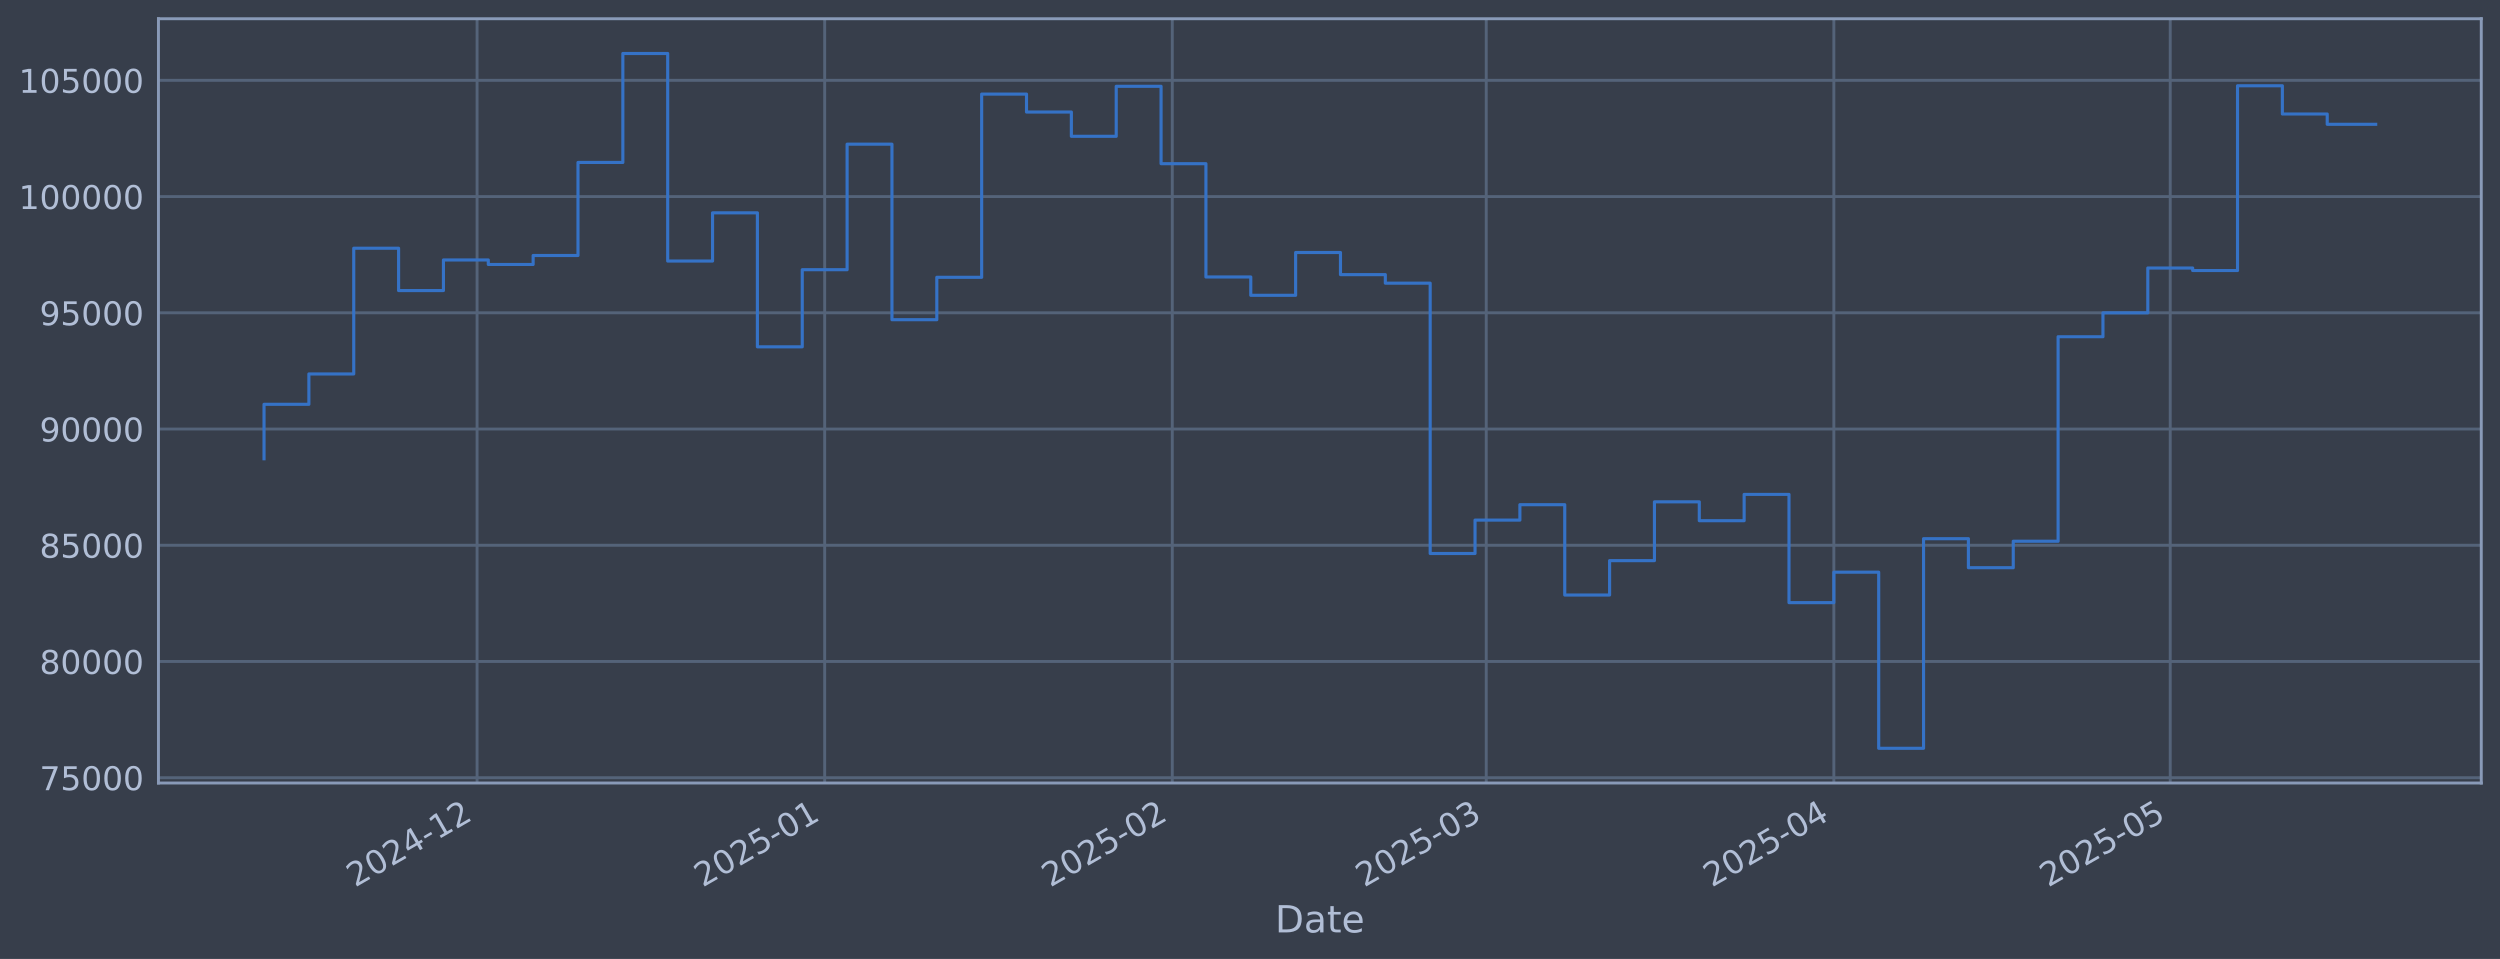
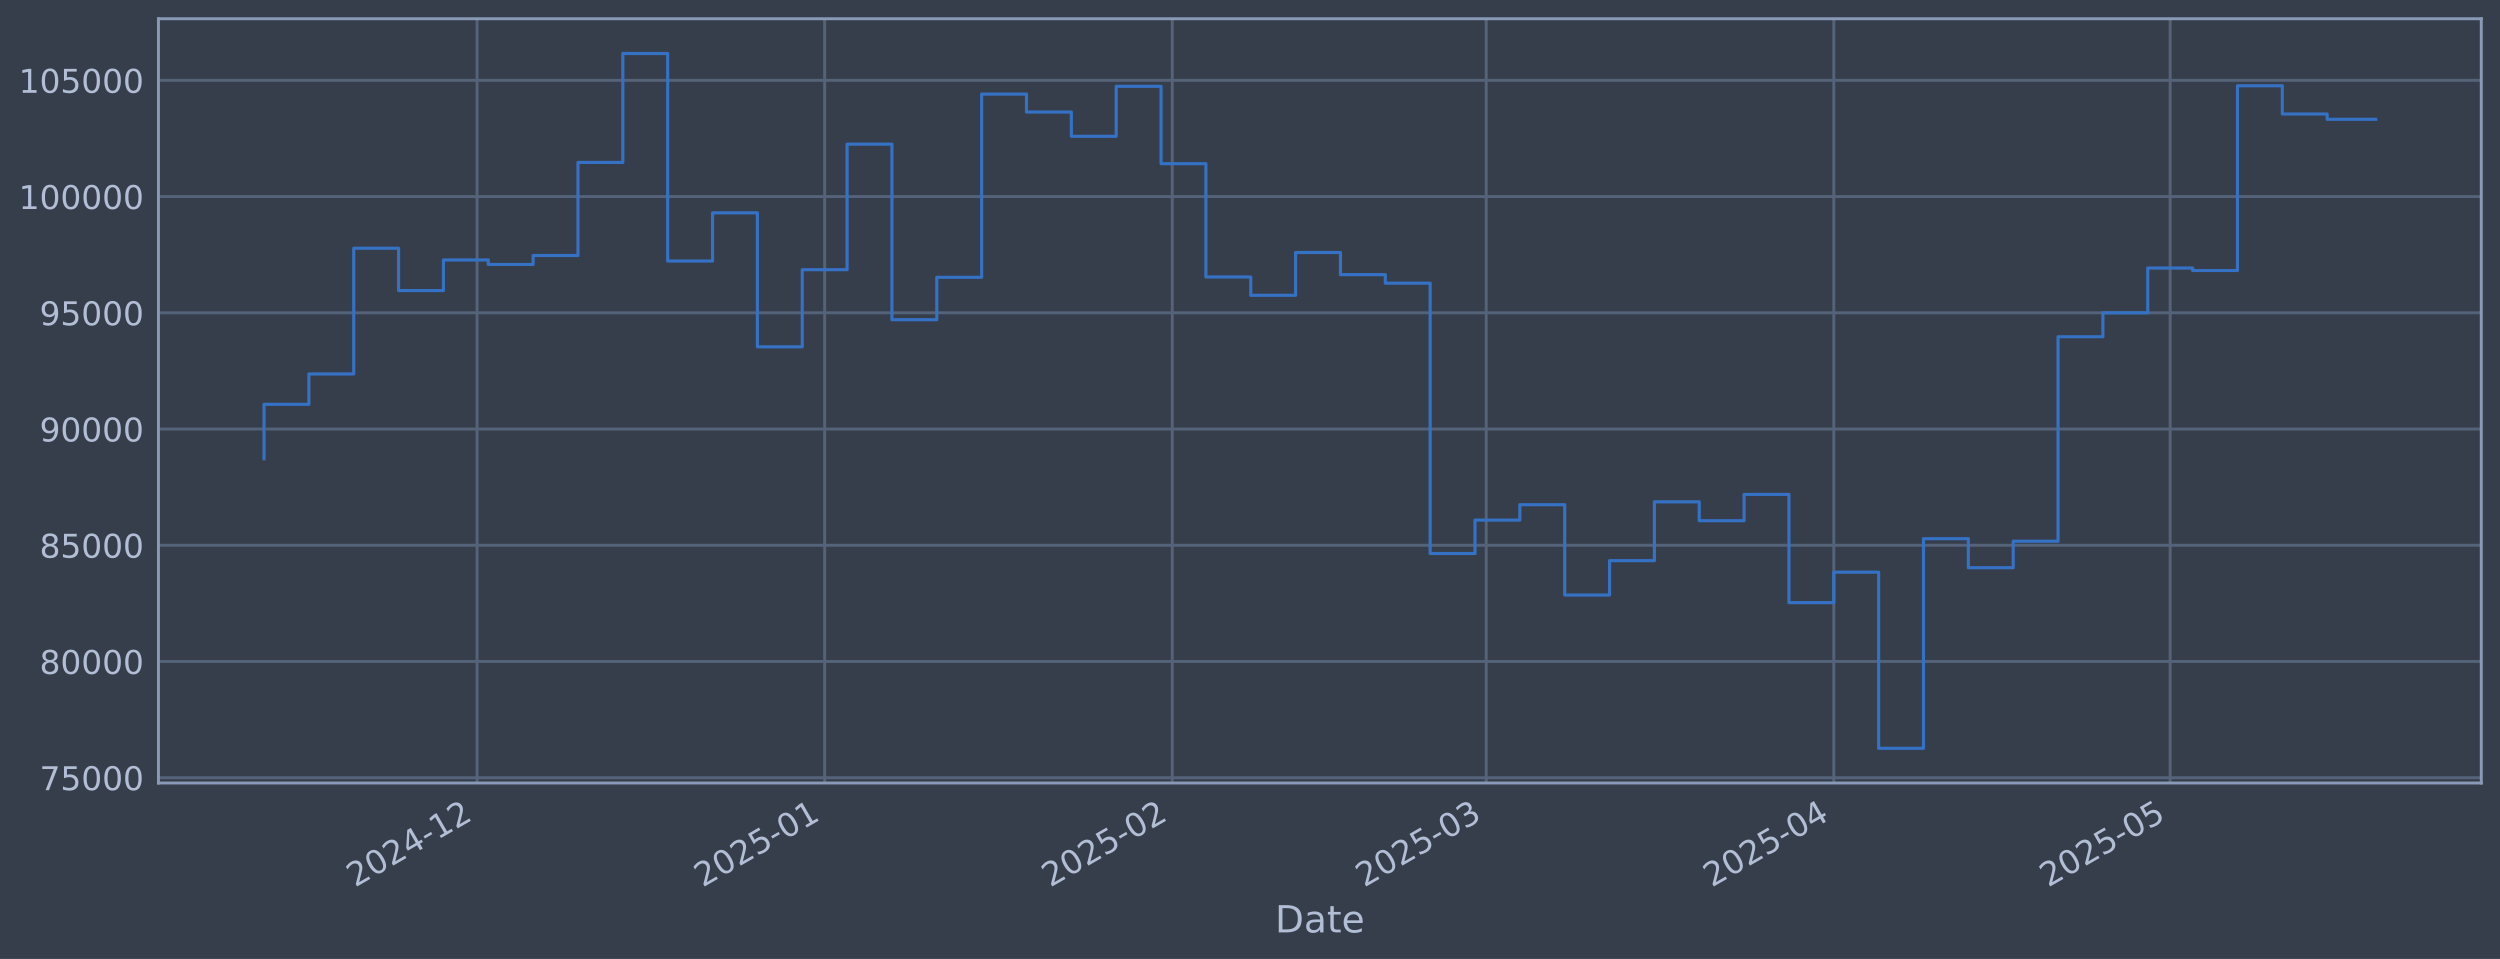
<svg xmlns="http://www.w3.org/2000/svg" xmlns:xlink="http://www.w3.org/1999/xlink" width="960.9pt" height="368.58pt" viewBox="0 0 960.9 368.58" version="1.1">
  <defs>
    <style type="text/css">*{stroke-linejoin: round; stroke-linecap: butt}</style>
  </defs>
  <g id="figure_1">
    <g id="patch_1">
      <path d="M 0 368.58  L 960.9 368.58  L 960.9 0  L 0 0  z " style="fill: #373e4b" />
    </g>
    <g id="axes_1">
      <g id="patch_2">
        <path d="M 60.901 300.96  L 953.701 300.96  L 953.701 7.2  L 60.901 7.2  z " style="fill: #373e4b" />
      </g>
      <g id="matplotlib.axis_1">
        <g id="xtick_1">
          <g id="line2d_1">
-             <path d="M 183.369 300.96  L 183.369 7.2  " clip-path="url(#p38ae75eb21)" style="fill: none; stroke: #546379; stroke-width: 1.12; stroke-linecap: square" />
+             <path d="M 183.367 300.96  L 183.367 7.2  " clip-path="url(#p0c49ba2172)" style="fill: none; stroke: #546379; stroke-width: 1.12; stroke-linecap: square" />
          </g>
          <g id="line2d_2" />
          <g id="text_1">
-             <g style="fill: #b1bed6" transform="translate(136.4656 341.1745) rotate(-30) scale(0.126 -0.126)">
+             <g style="fill: #b1bed6" transform="translate(136.4633 341.1745) rotate(-30) scale(0.126 -0.126)">
              <defs>
                <path id="DejaVuSans-32" d="M 1228 531  L 3431 531  L 3431 0  L 469 0  L 469 531  Q 828 903 1448 1529  Q 2069 2156 2228 2338  Q 2531 2678 2651 2914  Q 2772 3150 2772 3378  Q 2772 3750 2511 3984  Q 2250 4219 1831 4219  Q 1534 4219 1204 4116  Q 875 4013 500 3803  L 500 4441  Q 881 4594 1212 4672  Q 1544 4750 1819 4750  Q 2544 4750 2975 4387  Q 3406 4025 3406 3419  Q 3406 3131 3298 2873  Q 3191 2616 2906 2266  Q 2828 2175 2409 1742  Q 1991 1309 1228 531  z " transform="scale(0.015625)" />
                <path id="DejaVuSans-30" d="M 2034 4250  Q 1547 4250 1301 3770  Q 1056 3291 1056 2328  Q 1056 1369 1301 889  Q 1547 409 2034 409  Q 2525 409 2770 889  Q 3016 1369 3016 2328  Q 3016 3291 2770 3770  Q 2525 4250 2034 4250  z M 2034 4750  Q 2819 4750 3233 4129  Q 3647 3509 3647 2328  Q 3647 1150 3233 529  Q 2819 -91 2034 -91  Q 1250 -91 836 529  Q 422 1150 422 2328  Q 422 3509 836 4129  Q 1250 4750 2034 4750  z " transform="scale(0.015625)" />
                <path id="DejaVuSans-34" d="M 2419 4116  L 825 1625  L 2419 1625  L 2419 4116  z M 2253 4666  L 3047 4666  L 3047 1625  L 3713 1625  L 3713 1100  L 3047 1100  L 3047 0  L 2419 0  L 2419 1100  L 313 1100  L 313 1709  L 2253 4666  z " transform="scale(0.015625)" />
                <path id="DejaVuSans-2d" d="M 313 2009  L 1997 2009  L 1997 1497  L 313 1497  L 313 2009  z " transform="scale(0.015625)" />
                <path id="DejaVuSans-31" d="M 794 531  L 1825 531  L 1825 4091  L 703 3866  L 703 4441  L 1819 4666  L 2450 4666  L 2450 531  L 3481 531  L 3481 0  L 794 0  L 794 531  z " transform="scale(0.015625)" />
              </defs>
              <use xlink:href="#DejaVuSans-32" />
              <use xlink:href="#DejaVuSans-30" transform="translate(63.62305 0)" />
              <use xlink:href="#DejaVuSans-32" transform="translate(127.2461 0)" />
              <use xlink:href="#DejaVuSans-34" transform="translate(190.8691 0)" />
              <use xlink:href="#DejaVuSans-2d" transform="translate(254.4922 0)" />
              <use xlink:href="#DejaVuSans-31" transform="translate(290.5762 0)" />
              <use xlink:href="#DejaVuSans-32" transform="translate(354.1992 0)" />
            </g>
          </g>
        </g>
        <g id="xtick_2">
          <g id="line2d_3">
-             <path d="M 316.973 300.96  L 316.973 7.2  " clip-path="url(#p38ae75eb21)" style="fill: none; stroke: #546379; stroke-width: 1.12; stroke-linecap: square" />
+             <path d="M 316.967 300.96  L 316.967 7.2  " clip-path="url(#p0c49ba2172)" style="fill: none; stroke: #546379; stroke-width: 1.12; stroke-linecap: square" />
          </g>
          <g id="line2d_4" />
          <g id="text_2">
-             <g style="fill: #b1bed6" transform="translate(270.0701 341.1745) rotate(-30) scale(0.126 -0.126)">
+             <g style="fill: #b1bed6" transform="translate(270.0638 341.1745) rotate(-30) scale(0.126 -0.126)">
              <defs>
                <path id="DejaVuSans-35" d="M 691 4666  L 3169 4666  L 3169 4134  L 1269 4134  L 1269 2991  Q 1406 3038 1543 3061  Q 1681 3084 1819 3084  Q 2600 3084 3056 2656  Q 3513 2228 3513 1497  Q 3513 744 3044 326  Q 2575 -91 1722 -91  Q 1428 -91 1123 -41  Q 819 9 494 109  L 494 744  Q 775 591 1075 516  Q 1375 441 1709 441  Q 2250 441 2565 725  Q 2881 1009 2881 1497  Q 2881 1984 2565 2268  Q 2250 2553 1709 2553  Q 1456 2553 1204 2497  Q 953 2441 691 2322  L 691 4666  z " transform="scale(0.015625)" />
              </defs>
              <use xlink:href="#DejaVuSans-32" />
              <use xlink:href="#DejaVuSans-30" transform="translate(63.62305 0)" />
              <use xlink:href="#DejaVuSans-32" transform="translate(127.2461 0)" />
              <use xlink:href="#DejaVuSans-35" transform="translate(190.8691 0)" />
              <use xlink:href="#DejaVuSans-2d" transform="translate(254.4922 0)" />
              <use xlink:href="#DejaVuSans-30" transform="translate(290.5762 0)" />
              <use xlink:href="#DejaVuSans-31" transform="translate(354.1992 0)" />
            </g>
          </g>
        </g>
        <g id="xtick_3">
          <g id="line2d_5">
-             <path d="M 450.578 300.96  L 450.578 7.2  " clip-path="url(#p38ae75eb21)" style="fill: none; stroke: #546379; stroke-width: 1.12; stroke-linecap: square" />
+             <path d="M 450.568 300.96  L 450.568 7.2  " clip-path="url(#p0c49ba2172)" style="fill: none; stroke: #546379; stroke-width: 1.12; stroke-linecap: square" />
          </g>
          <g id="line2d_6" />
          <g id="text_3">
-             <g style="fill: #b1bed6" transform="translate(403.6745 341.1745) rotate(-30) scale(0.126 -0.126)">
+             <g style="fill: #b1bed6" transform="translate(403.6644 341.1745) rotate(-30) scale(0.126 -0.126)">
              <use xlink:href="#DejaVuSans-32" />
              <use xlink:href="#DejaVuSans-30" transform="translate(63.62305 0)" />
              <use xlink:href="#DejaVuSans-32" transform="translate(127.2461 0)" />
              <use xlink:href="#DejaVuSans-35" transform="translate(190.8691 0)" />
              <use xlink:href="#DejaVuSans-2d" transform="translate(254.4922 0)" />
              <use xlink:href="#DejaVuSans-30" transform="translate(290.5762 0)" />
              <use xlink:href="#DejaVuSans-32" transform="translate(354.1992 0)" />
            </g>
          </g>
        </g>
        <g id="xtick_4">
          <g id="line2d_7">
-             <path d="M 571.253 300.96  L 571.253 7.2  " clip-path="url(#p38ae75eb21)" style="fill: none; stroke: #546379; stroke-width: 1.12; stroke-linecap: square" />
+             <path d="M 571.239 300.96  L 571.239 7.2  " clip-path="url(#p0c49ba2172)" style="fill: none; stroke: #546379; stroke-width: 1.12; stroke-linecap: square" />
          </g>
          <g id="line2d_8" />
          <g id="text_4">
-             <g style="fill: #b1bed6" transform="translate(524.3495 341.1745) rotate(-30) scale(0.126 -0.126)">
+             <g style="fill: #b1bed6" transform="translate(524.3359 341.1745) rotate(-30) scale(0.126 -0.126)">
              <defs>
                <path id="DejaVuSans-33" d="M 2597 2516  Q 3050 2419 3304 2112  Q 3559 1806 3559 1356  Q 3559 666 3084 287  Q 2609 -91 1734 -91  Q 1441 -91 1130 -33  Q 819 25 488 141  L 488 750  Q 750 597 1062 519  Q 1375 441 1716 441  Q 2309 441 2620 675  Q 2931 909 2931 1356  Q 2931 1769 2642 2001  Q 2353 2234 1838 2234  L 1294 2234  L 1294 2753  L 1863 2753  Q 2328 2753 2575 2939  Q 2822 3125 2822 3475  Q 2822 3834 2567 4026  Q 2313 4219 1838 4219  Q 1578 4219 1281 4162  Q 984 4106 628 3988  L 628 4550  Q 988 4650 1302 4700  Q 1616 4750 1894 4750  Q 2613 4750 3031 4423  Q 3450 4097 3450 3541  Q 3450 3153 3228 2886  Q 3006 2619 2597 2516  z " transform="scale(0.015625)" />
              </defs>
              <use xlink:href="#DejaVuSans-32" />
              <use xlink:href="#DejaVuSans-30" transform="translate(63.62305 0)" />
              <use xlink:href="#DejaVuSans-32" transform="translate(127.2461 0)" />
              <use xlink:href="#DejaVuSans-35" transform="translate(190.8691 0)" />
              <use xlink:href="#DejaVuSans-2d" transform="translate(254.4922 0)" />
              <use xlink:href="#DejaVuSans-30" transform="translate(290.5762 0)" />
              <use xlink:href="#DejaVuSans-33" transform="translate(354.1992 0)" />
            </g>
          </g>
        </g>
        <g id="xtick_5">
          <g id="line2d_9">
-             <path d="M 704.857 300.96  L 704.857 7.2  " clip-path="url(#p38ae75eb21)" style="fill: none; stroke: #546379; stroke-width: 1.12; stroke-linecap: square" />
+             <path d="M 704.84 300.96  L 704.84 7.2  " clip-path="url(#p0c49ba2172)" style="fill: none; stroke: #546379; stroke-width: 1.12; stroke-linecap: square" />
          </g>
          <g id="line2d_10" />
          <g id="text_5">
-             <g style="fill: #b1bed6" transform="translate(657.9539 341.1745) rotate(-30) scale(0.126 -0.126)">
+             <g style="fill: #b1bed6" transform="translate(657.9365 341.1745) rotate(-30) scale(0.126 -0.126)">
              <use xlink:href="#DejaVuSans-32" />
              <use xlink:href="#DejaVuSans-30" transform="translate(63.62305 0)" />
              <use xlink:href="#DejaVuSans-32" transform="translate(127.2461 0)" />
              <use xlink:href="#DejaVuSans-35" transform="translate(190.8691 0)" />
              <use xlink:href="#DejaVuSans-2d" transform="translate(254.4922 0)" />
              <use xlink:href="#DejaVuSans-30" transform="translate(290.5762 0)" />
              <use xlink:href="#DejaVuSans-34" transform="translate(354.1992 0)" />
            </g>
          </g>
        </g>
        <g id="xtick_6">
          <g id="line2d_11">
-             <path d="M 834.152 300.96  L 834.152 7.2  " clip-path="url(#p38ae75eb21)" style="fill: none; stroke: #546379; stroke-width: 1.12; stroke-linecap: square" />
+             <path d="M 834.131 300.96  L 834.131 7.2  " clip-path="url(#p0c49ba2172)" style="fill: none; stroke: #546379; stroke-width: 1.12; stroke-linecap: square" />
          </g>
          <g id="line2d_12" />
          <g id="text_6">
-             <g style="fill: #b1bed6" transform="translate(787.2485 341.1745) rotate(-30) scale(0.126 -0.126)">
+             <g style="fill: #b1bed6" transform="translate(787.2273 341.1745) rotate(-30) scale(0.126 -0.126)">
              <use xlink:href="#DejaVuSans-32" />
              <use xlink:href="#DejaVuSans-30" transform="translate(63.62305 0)" />
              <use xlink:href="#DejaVuSans-32" transform="translate(127.2461 0)" />
              <use xlink:href="#DejaVuSans-35" transform="translate(190.8691 0)" />
              <use xlink:href="#DejaVuSans-2d" transform="translate(254.4922 0)" />
              <use xlink:href="#DejaVuSans-30" transform="translate(290.5762 0)" />
              <use xlink:href="#DejaVuSans-35" transform="translate(354.1992 0)" />
            </g>
          </g>
        </g>
        <g id="text_7">
          <g style="fill: #b1bed6" transform="translate(490.0914 358.3856) scale(0.144 -0.144)">
            <defs>
              <path id="DejaVuSans-44" d="M 1259 4147  L 1259 519  L 2022 519  Q 2988 519 3436 956  Q 3884 1394 3884 2338  Q 3884 3275 3436 3711  Q 2988 4147 2022 4147  L 1259 4147  z M 628 4666  L 1925 4666  Q 3281 4666 3915 4102  Q 4550 3538 4550 2338  Q 4550 1131 3912 565  Q 3275 0 1925 0  L 628 0  L 628 4666  z " transform="scale(0.015625)" />
              <path id="DejaVuSans-61" d="M 2194 1759  Q 1497 1759 1228 1600  Q 959 1441 959 1056  Q 959 750 1161 570  Q 1363 391 1709 391  Q 2188 391 2477 730  Q 2766 1069 2766 1631  L 2766 1759  L 2194 1759  z M 3341 1997  L 3341 0  L 2766 0  L 2766 531  Q 2569 213 2275 61  Q 1981 -91 1556 -91  Q 1019 -91 701 211  Q 384 513 384 1019  Q 384 1609 779 1909  Q 1175 2209 1959 2209  L 2766 2209  L 2766 2266  Q 2766 2663 2505 2880  Q 2244 3097 1772 3097  Q 1472 3097 1187 3025  Q 903 2953 641 2809  L 641 3341  Q 956 3463 1253 3523  Q 1550 3584 1831 3584  Q 2591 3584 2966 3190  Q 3341 2797 3341 1997  z " transform="scale(0.015625)" />
              <path id="DejaVuSans-74" d="M 1172 4494  L 1172 3500  L 2356 3500  L 2356 3053  L 1172 3053  L 1172 1153  Q 1172 725 1289 603  Q 1406 481 1766 481  L 2356 481  L 2356 0  L 1766 0  Q 1100 0 847 248  Q 594 497 594 1153  L 594 3053  L 172 3053  L 172 3500  L 594 3500  L 594 4494  L 1172 4494  z " transform="scale(0.015625)" />
              <path id="DejaVuSans-65" d="M 3597 1894  L 3597 1613  L 953 1613  Q 991 1019 1311 708  Q 1631 397 2203 397  Q 2534 397 2845 478  Q 3156 559 3463 722  L 3463 178  Q 3153 47 2828 -22  Q 2503 -91 2169 -91  Q 1331 -91 842 396  Q 353 884 353 1716  Q 353 2575 817 3079  Q 1281 3584 2069 3584  Q 2775 3584 3186 3129  Q 3597 2675 3597 1894  z M 3022 2063  Q 3016 2534 2758 2815  Q 2500 3097 2075 3097  Q 1594 3097 1305 2825  Q 1016 2553 972 2059  L 3022 2063  z " transform="scale(0.015625)" />
            </defs>
            <use xlink:href="#DejaVuSans-44" />
            <use xlink:href="#DejaVuSans-61" transform="translate(77.00195 0)" />
            <use xlink:href="#DejaVuSans-74" transform="translate(138.2812 0)" />
            <use xlink:href="#DejaVuSans-65" transform="translate(177.4902 0)" />
          </g>
        </g>
      </g>
      <g id="matplotlib.axis_2">
        <g id="ytick_1">
          <g id="line2d_13">
-             <path d="M 60.901 298.924  L 953.701 298.924  " clip-path="url(#p38ae75eb21)" style="fill: none; stroke: #546379; stroke-width: 1.12; stroke-linecap: square" />
+             <path d="M 60.901 298.924  L 953.701 298.924  " clip-path="url(#p0c49ba2172)" style="fill: none; stroke: #546379; stroke-width: 1.12; stroke-linecap: square" />
          </g>
          <g id="line2d_14" />
          <g id="text_8">
            <g style="fill: #b1bed6" transform="translate(15.21675 303.7108) scale(0.126 -0.126)">
              <defs>
                <path id="DejaVuSans-37" d="M 525 4666  L 3525 4666  L 3525 4397  L 1831 0  L 1172 0  L 2766 4134  L 525 4134  L 525 4666  z " transform="scale(0.015625)" />
              </defs>
              <use xlink:href="#DejaVuSans-37" />
              <use xlink:href="#DejaVuSans-35" transform="translate(63.62305 0)" />
              <use xlink:href="#DejaVuSans-30" transform="translate(127.2461 0)" />
              <use xlink:href="#DejaVuSans-30" transform="translate(190.8691 0)" />
              <use xlink:href="#DejaVuSans-30" transform="translate(254.4922 0)" />
            </g>
          </g>
        </g>
        <g id="ytick_2">
          <g id="line2d_15">
-             <path d="M 60.901 254.25  L 953.701 254.25  " clip-path="url(#p38ae75eb21)" style="fill: none; stroke: #546379; stroke-width: 1.12; stroke-linecap: square" />
+             <path d="M 60.901 254.25  L 953.701 254.25  " clip-path="url(#p0c49ba2172)" style="fill: none; stroke: #546379; stroke-width: 1.12; stroke-linecap: square" />
          </g>
          <g id="line2d_16" />
          <g id="text_9">
            <g style="fill: #b1bed6" transform="translate(15.21675 259.037) scale(0.126 -0.126)">
              <defs>
                <path id="DejaVuSans-38" d="M 2034 2216  Q 1584 2216 1326 1975  Q 1069 1734 1069 1313  Q 1069 891 1326 650  Q 1584 409 2034 409  Q 2484 409 2743 651  Q 3003 894 3003 1313  Q 3003 1734 2745 1975  Q 2488 2216 2034 2216  z M 1403 2484  Q 997 2584 770 2862  Q 544 3141 544 3541  Q 544 4100 942 4425  Q 1341 4750 2034 4750  Q 2731 4750 3128 4425  Q 3525 4100 3525 3541  Q 3525 3141 3298 2862  Q 3072 2584 2669 2484  Q 3125 2378 3379 2068  Q 3634 1759 3634 1313  Q 3634 634 3220 271  Q 2806 -91 2034 -91  Q 1263 -91 848 271  Q 434 634 434 1313  Q 434 1759 690 2068  Q 947 2378 1403 2484  z M 1172 3481  Q 1172 3119 1398 2916  Q 1625 2713 2034 2713  Q 2441 2713 2670 2916  Q 2900 3119 2900 3481  Q 2900 3844 2670 4047  Q 2441 4250 2034 4250  Q 1625 4250 1398 4047  Q 1172 3844 1172 3481  z " transform="scale(0.015625)" />
              </defs>
              <use xlink:href="#DejaVuSans-38" />
              <use xlink:href="#DejaVuSans-30" transform="translate(63.62305 0)" />
              <use xlink:href="#DejaVuSans-30" transform="translate(127.2461 0)" />
              <use xlink:href="#DejaVuSans-30" transform="translate(190.8691 0)" />
              <use xlink:href="#DejaVuSans-30" transform="translate(254.4922 0)" />
            </g>
          </g>
        </g>
        <g id="ytick_3">
          <g id="line2d_17">
-             <path d="M 60.901 209.576  L 953.701 209.576  " clip-path="url(#p38ae75eb21)" style="fill: none; stroke: #546379; stroke-width: 1.12; stroke-linecap: square" />
+             <path d="M 60.901 209.576  L 953.701 209.576  " clip-path="url(#p0c49ba2172)" style="fill: none; stroke: #546379; stroke-width: 1.12; stroke-linecap: square" />
          </g>
          <g id="line2d_18" />
          <g id="text_10">
            <g style="fill: #b1bed6" transform="translate(15.21675 214.3633) scale(0.126 -0.126)">
              <use xlink:href="#DejaVuSans-38" />
              <use xlink:href="#DejaVuSans-35" transform="translate(63.62305 0)" />
              <use xlink:href="#DejaVuSans-30" transform="translate(127.2461 0)" />
              <use xlink:href="#DejaVuSans-30" transform="translate(190.8691 0)" />
              <use xlink:href="#DejaVuSans-30" transform="translate(254.4922 0)" />
            </g>
          </g>
        </g>
        <g id="ytick_4">
          <g id="line2d_19">
-             <path d="M 60.901 164.903  L 953.701 164.903  " clip-path="url(#p38ae75eb21)" style="fill: none; stroke: #546379; stroke-width: 1.12; stroke-linecap: square" />
+             <path d="M 60.901 164.903  L 953.701 164.903  " clip-path="url(#p0c49ba2172)" style="fill: none; stroke: #546379; stroke-width: 1.12; stroke-linecap: square" />
          </g>
          <g id="line2d_20" />
          <g id="text_11">
            <g style="fill: #b1bed6" transform="translate(15.21675 169.6896) scale(0.126 -0.126)">
              <defs>
                <path id="DejaVuSans-39" d="M 703 97  L 703 672  Q 941 559 1184 500  Q 1428 441 1663 441  Q 2288 441 2617 861  Q 2947 1281 2994 2138  Q 2813 1869 2534 1725  Q 2256 1581 1919 1581  Q 1219 1581 811 2004  Q 403 2428 403 3163  Q 403 3881 828 4315  Q 1253 4750 1959 4750  Q 2769 4750 3195 4129  Q 3622 3509 3622 2328  Q 3622 1225 3098 567  Q 2575 -91 1691 -91  Q 1453 -91 1209 -44  Q 966 3 703 97  z M 1959 2075  Q 2384 2075 2632 2365  Q 2881 2656 2881 3163  Q 2881 3666 2632 3958  Q 2384 4250 1959 4250  Q 1534 4250 1286 3958  Q 1038 3666 1038 3163  Q 1038 2656 1286 2365  Q 1534 2075 1959 2075  z " transform="scale(0.015625)" />
              </defs>
              <use xlink:href="#DejaVuSans-39" />
              <use xlink:href="#DejaVuSans-30" transform="translate(63.62305 0)" />
              <use xlink:href="#DejaVuSans-30" transform="translate(127.2461 0)" />
              <use xlink:href="#DejaVuSans-30" transform="translate(190.8691 0)" />
              <use xlink:href="#DejaVuSans-30" transform="translate(254.4922 0)" />
            </g>
          </g>
        </g>
        <g id="ytick_5">
          <g id="line2d_21">
-             <path d="M 60.901 120.229  L 953.701 120.229  " clip-path="url(#p38ae75eb21)" style="fill: none; stroke: #546379; stroke-width: 1.12; stroke-linecap: square" />
+             <path d="M 60.901 120.229  L 953.701 120.229  " clip-path="url(#p0c49ba2172)" style="fill: none; stroke: #546379; stroke-width: 1.12; stroke-linecap: square" />
          </g>
          <g id="line2d_22" />
          <g id="text_12">
            <g style="fill: #b1bed6" transform="translate(15.21675 125.0159) scale(0.126 -0.126)">
              <use xlink:href="#DejaVuSans-39" />
              <use xlink:href="#DejaVuSans-35" transform="translate(63.62305 0)" />
              <use xlink:href="#DejaVuSans-30" transform="translate(127.2461 0)" />
              <use xlink:href="#DejaVuSans-30" transform="translate(190.8691 0)" />
              <use xlink:href="#DejaVuSans-30" transform="translate(254.4922 0)" />
            </g>
          </g>
        </g>
        <g id="ytick_6">
          <g id="line2d_23">
-             <path d="M 60.901 75.555  L 953.701 75.555  " clip-path="url(#p38ae75eb21)" style="fill: none; stroke: #546379; stroke-width: 1.12; stroke-linecap: square" />
+             <path d="M 60.901 75.555  L 953.701 75.555  " clip-path="url(#p0c49ba2172)" style="fill: none; stroke: #546379; stroke-width: 1.12; stroke-linecap: square" />
          </g>
          <g id="line2d_24" />
          <g id="text_13">
            <g style="fill: #b1bed6" transform="translate(7.2 80.34213) scale(0.126 -0.126)">
              <use xlink:href="#DejaVuSans-31" />
              <use xlink:href="#DejaVuSans-30" transform="translate(63.62305 0)" />
              <use xlink:href="#DejaVuSans-30" transform="translate(127.2461 0)" />
              <use xlink:href="#DejaVuSans-30" transform="translate(190.8691 0)" />
              <use xlink:href="#DejaVuSans-30" transform="translate(254.4922 0)" />
              <use xlink:href="#DejaVuSans-30" transform="translate(318.1152 0)" />
            </g>
          </g>
        </g>
        <g id="ytick_7">
          <g id="line2d_25">
-             <path d="M 60.901 30.881  L 953.701 30.881  " clip-path="url(#p38ae75eb21)" style="fill: none; stroke: #546379; stroke-width: 1.12; stroke-linecap: square" />
+             <path d="M 60.901 30.881  L 953.701 30.881  " clip-path="url(#p0c49ba2172)" style="fill: none; stroke: #546379; stroke-width: 1.12; stroke-linecap: square" />
          </g>
          <g id="line2d_26" />
          <g id="text_14">
            <g style="fill: #b1bed6" transform="translate(7.2 35.6684) scale(0.126 -0.126)">
              <use xlink:href="#DejaVuSans-31" />
              <use xlink:href="#DejaVuSans-30" transform="translate(63.62305 0)" />
              <use xlink:href="#DejaVuSans-35" transform="translate(127.2461 0)" />
              <use xlink:href="#DejaVuSans-30" transform="translate(190.8691 0)" />
              <use xlink:href="#DejaVuSans-30" transform="translate(254.4922 0)" />
              <use xlink:href="#DejaVuSans-30" transform="translate(318.1152 0)" />
            </g>
          </g>
        </g>
      </g>
      <g id="line2d_27">
-         <path d="M 101.482 176.341  L 101.482 155.403  L 118.722 155.403  L 118.722 143.732  L 135.961 143.732  L 135.961 95.418  L 153.2 95.418  L 153.2 111.678  L 170.439 111.678  L 170.439 99.915  L 187.679 99.915  L 187.679 101.649  L 204.918 101.649  L 204.918 98.2  L 222.157 98.2  L 222.157 62.443  L 239.397 62.443  L 239.397 20.553  L 256.636 20.553  L 256.636 100.335  L 273.875 100.335  L 273.875 81.808  L 291.114 81.808  L 291.114 133.306  L 308.354 133.306  L 308.354 103.667  L 325.593 103.667  L 325.593 55.422  L 342.832 55.422  L 342.832 122.885  L 360.072 122.885  L 360.072 106.584  L 377.311 106.584  L 377.311 36.163  L 394.55 36.163  L 394.55 43.059  L 411.789 43.059  L 411.789 52.391  L 429.029 52.391  L 429.029 33.169  L 446.268 33.169  L 446.268 62.915  L 463.507 62.915  L 463.507 106.463  L 480.747 106.463  L 480.747 113.51  L 497.986 113.51  L 497.986 97.056  L 515.225 97.056  L 515.225 105.551  L 532.464 105.551  L 532.464 108.839  L 549.704 108.839  L 549.704 212.74  L 566.943 212.74  L 566.943 199.911  L 584.182 199.911  L 584.182 193.981  L 601.422 193.981  L 601.422 228.703  L 618.661 228.703  L 618.661 215.477  L 635.9 215.477  L 635.9 192.89  L 653.139 192.89  L 653.139 200.132  L 670.379 200.132  L 670.379 190.029  L 687.618 190.029  L 687.618 231.635  L 704.857 231.635  L 704.857 219.923  L 722.096 219.923  L 722.096 287.607  L 739.336 287.607  L 739.336 207.045  L 756.575 207.045  L 756.575 218.211  L 773.814 218.211  L 773.814 208.034  L 791.054 208.034  L 791.054 129.425  L 808.293 129.425  L 808.293 120.245  L 825.532 120.245  L 825.532 103.011  L 842.771 103.011  L 842.771 103.982  L 860.011 103.982  L 860.011 32.97  L 877.25 32.97  L 877.25 43.817  L 894.489 43.817  L 894.489 47.773  L 913.119 47.773  " clip-path="url(#p38ae75eb21)" style="fill: none; stroke: #3572c6; stroke-width: 1.2; stroke-linecap: square" />
+         <path d="M 101.482 176.341  L 101.482 155.403  L 118.721 155.403  L 118.721 143.732  L 135.96 143.732  L 135.96 95.418  L 153.199 95.418  L 153.199 111.678  L 170.437 111.678  L 170.437 99.915  L 187.676 99.915  L 187.676 101.649  L 204.915 101.649  L 204.915 98.2  L 222.154 98.2  L 222.154 62.443  L 239.393 62.443  L 239.393 20.553  L 256.631 20.553  L 256.631 100.335  L 273.87 100.335  L 273.87 81.808  L 291.109 81.808  L 291.109 133.306  L 308.348 133.306  L 308.348 103.667  L 325.587 103.667  L 325.587 55.422  L 342.825 55.422  L 342.825 122.885  L 360.064 122.885  L 360.064 106.584  L 377.303 106.584  L 377.303 36.163  L 394.542 36.163  L 394.542 43.059  L 411.78 43.059  L 411.78 52.391  L 429.019 52.391  L 429.019 33.169  L 446.258 33.169  L 446.258 62.915  L 463.497 62.915  L 463.497 106.463  L 480.736 106.463  L 480.736 113.51  L 497.974 113.51  L 497.974 97.056  L 515.213 97.056  L 515.213 105.551  L 532.452 105.551  L 532.452 108.839  L 549.691 108.839  L 549.691 212.74  L 566.929 212.74  L 566.929 199.911  L 584.168 199.911  L 584.168 193.981  L 601.407 193.981  L 601.407 228.703  L 618.646 228.703  L 618.646 215.477  L 635.885 215.477  L 635.885 192.89  L 653.123 192.89  L 653.123 200.132  L 670.362 200.132  L 670.362 190.029  L 687.601 190.029  L 687.601 231.635  L 704.84 231.635  L 704.84 219.923  L 722.079 219.923  L 722.079 287.607  L 739.317 287.607  L 739.317 207.045  L 756.556 207.045  L 756.556 218.211  L 773.795 218.211  L 773.795 208.034  L 791.034 208.034  L 791.034 129.425  L 808.272 129.425  L 808.272 120.245  L 825.511 120.245  L 825.511 103.011  L 842.75 103.011  L 842.75 103.982  L 859.989 103.982  L 859.989 32.97  L 877.228 32.97  L 877.228 43.817  L 894.466 43.817  L 894.466 45.855  L 913.119 45.855  " clip-path="url(#p0c49ba2172)" style="fill: none; stroke: #3572c6; stroke-width: 1.2; stroke-linecap: square" />
      </g>
      <g id="patch_3">
        <path d="M 60.901 300.96  L 60.901 7.2  " style="fill: none; stroke: #899ab8; stroke-width: 1.12; stroke-linejoin: miter; stroke-linecap: square" />
      </g>
      <g id="patch_4">
        <path d="M 953.701 300.96  L 953.701 7.2  " style="fill: none; stroke: #899ab8; stroke-width: 1.12; stroke-linejoin: miter; stroke-linecap: square" />
      </g>
      <g id="patch_5">
        <path d="M 60.901 300.96  L 953.701 300.96  " style="fill: none; stroke: #899ab8; stroke-width: 1.12; stroke-linejoin: miter; stroke-linecap: square" />
      </g>
      <g id="patch_6">
        <path d="M 60.901 7.2  L 953.701 7.2  " style="fill: none; stroke: #899ab8; stroke-width: 1.12; stroke-linejoin: miter; stroke-linecap: square" />
      </g>
    </g>
  </g>
  <defs>
-     <clipPath id="p38ae75eb21">
+     <clipPath id="p0c49ba2172">
      <rect x="60.901" y="7.2" width="892.8" height="293.76" />
    </clipPath>
  </defs>
</svg>
